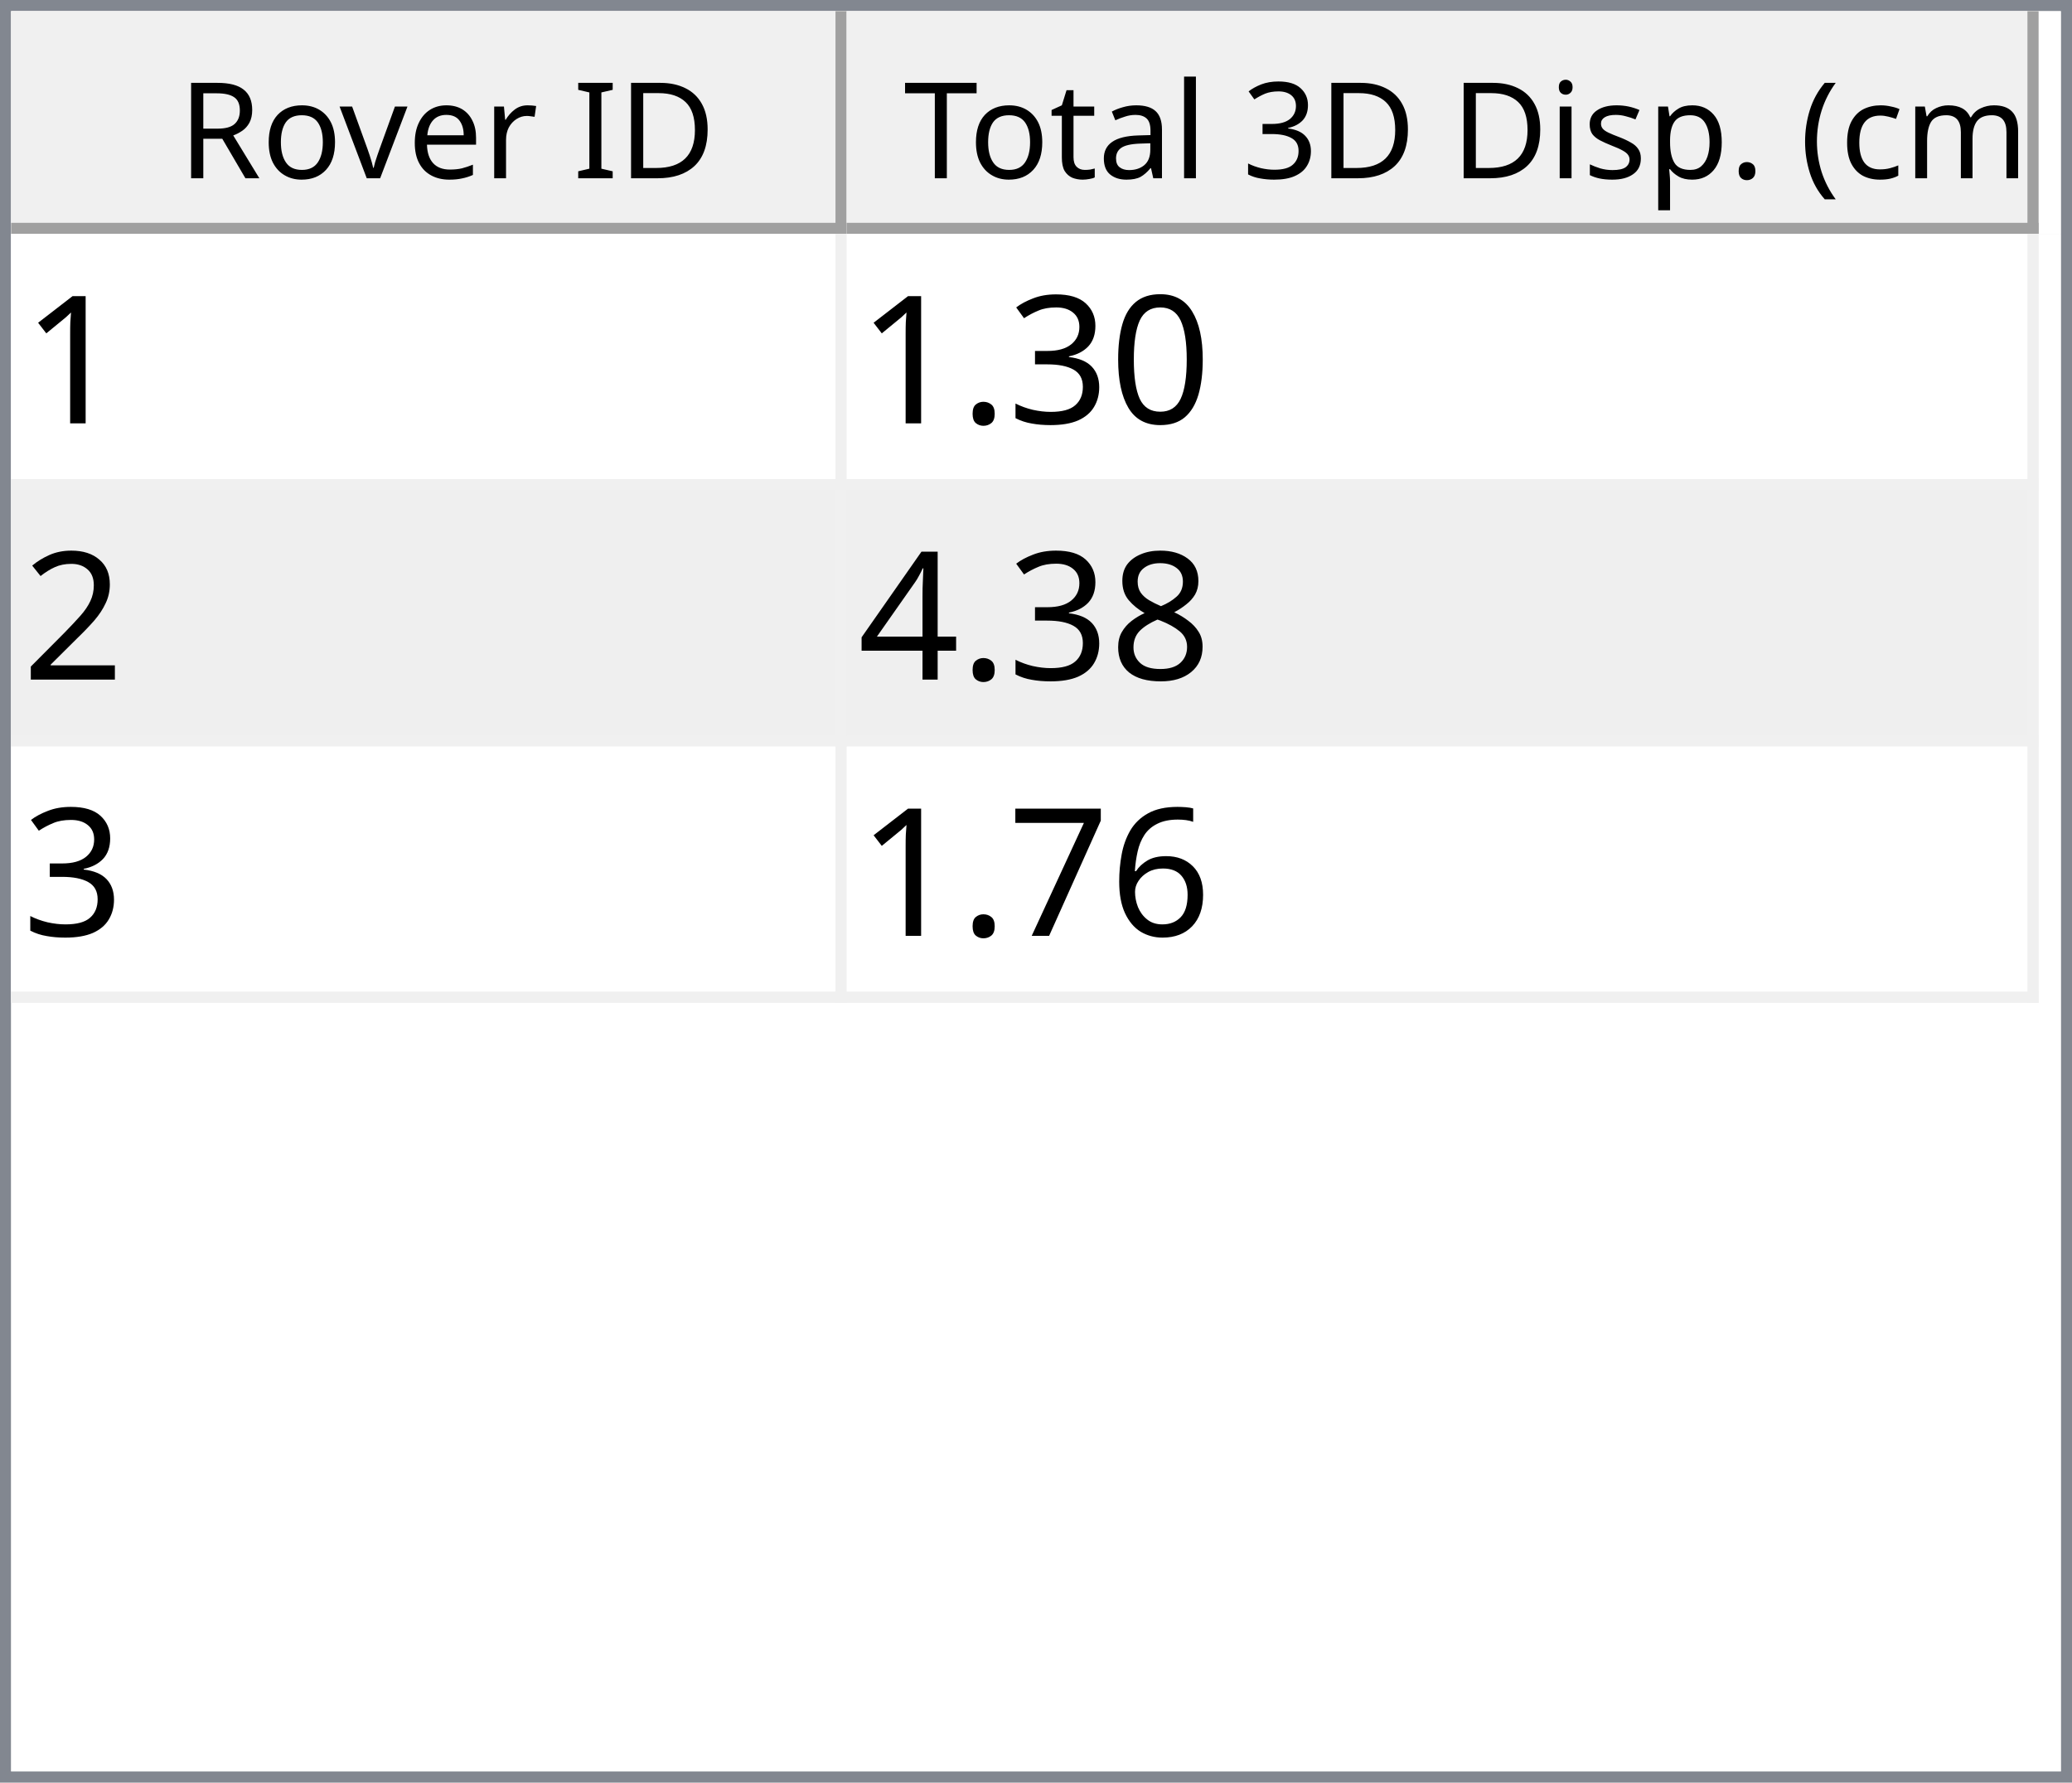
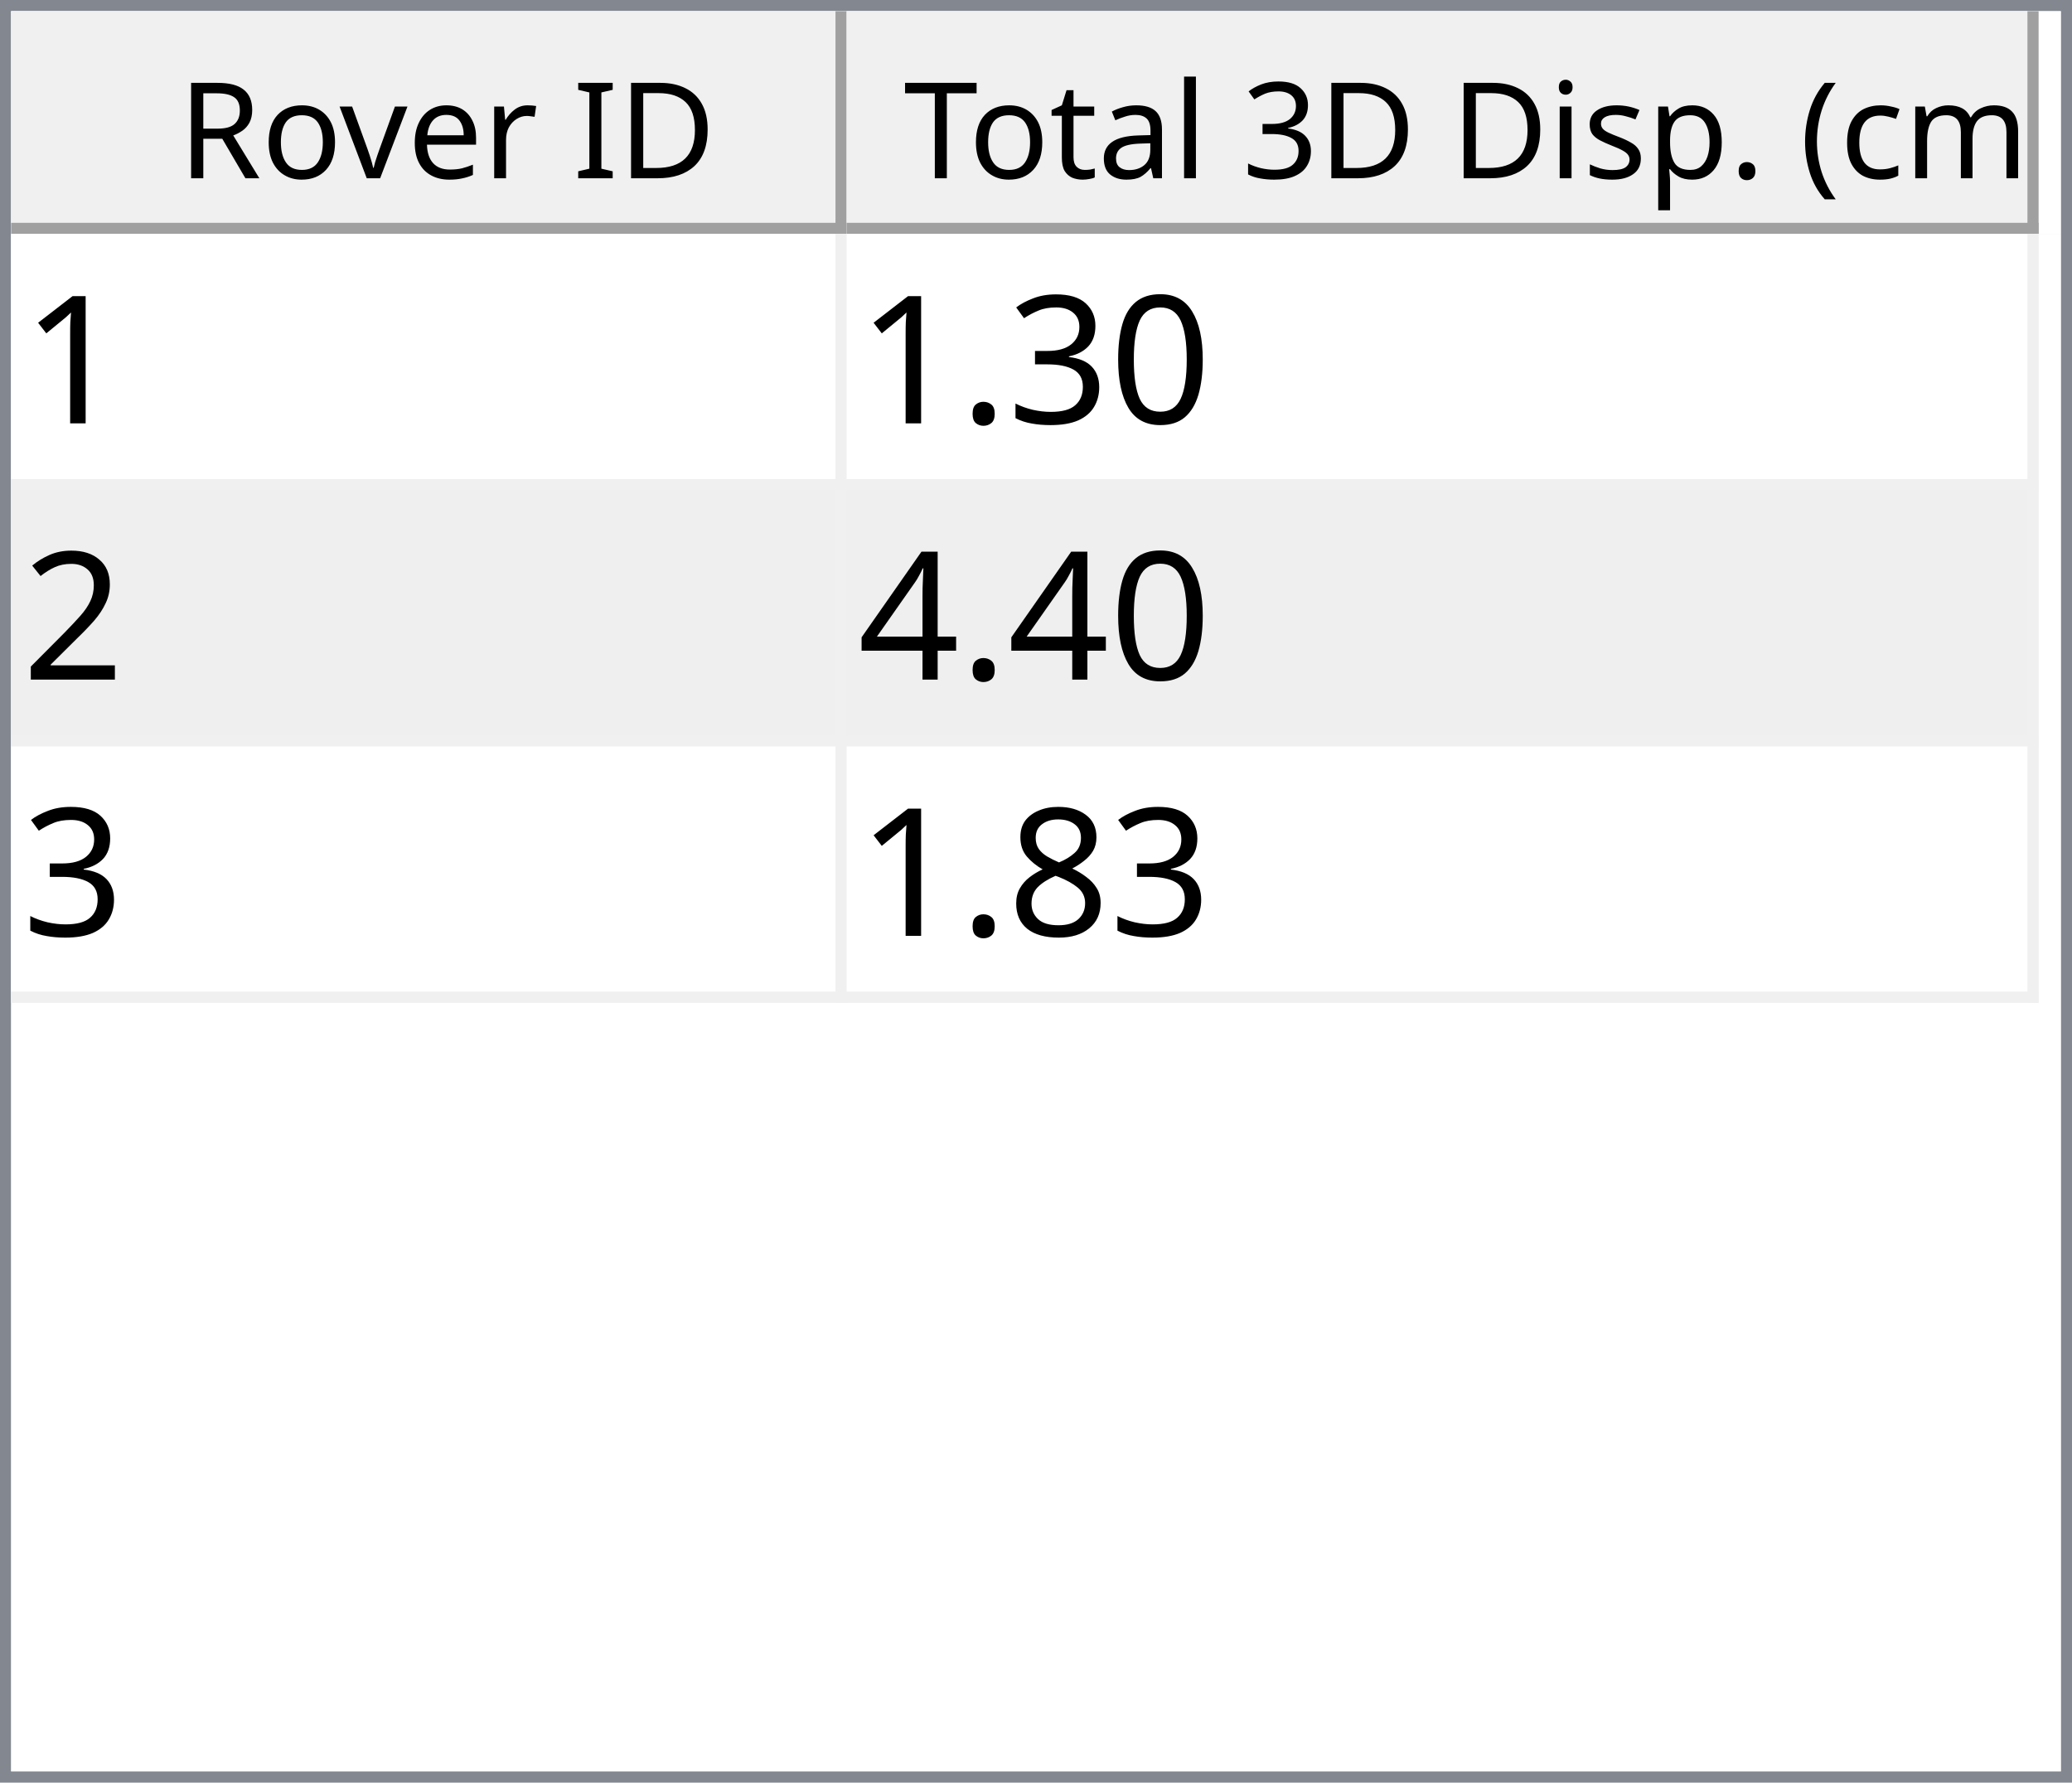
<svg xmlns="http://www.w3.org/2000/svg" style="fill-opacity:1; color-rendering:auto; color-interpolation:auto; text-rendering:auto; stroke:black; stroke-linecap:square; stroke-miterlimit:10; shape-rendering:auto; stroke-opacity:1; fill:black; stroke-dasharray:none; font-weight:normal; stroke-width:1; font-family:'Dialog'; font-style:normal; stroke-linejoin:miter; font-size:12px; stroke-dashoffset:0; image-rendering:auto;" width="186" height="160">
  <defs id="genericDefs" />
  <g>
    <defs id="defs1">
      <clipPath clipPathUnits="userSpaceOnUse" id="clipPath1">
        <path d="M0 0 L186 0 L186 160 L0 160 L0 0 Z" />
      </clipPath>
      <clipPath clipPathUnits="userSpaceOnUse" id="clipPath2">
        <path d="M0 0 L0 160 L186 160 L186 0 Z" />
      </clipPath>
      <clipPath clipPathUnits="userSpaceOnUse" id="clipPath3">
        <path d="M0 0 L0 20 L184 20 L184 0 Z" />
      </clipPath>
      <clipPath clipPathUnits="userSpaceOnUse" id="clipPath4">
        <path d="M0 0 L0 20 L75 20 L75 0 Z" />
      </clipPath>
      <clipPath clipPathUnits="userSpaceOnUse" id="clipPath5">
        <path d="M1 1 L1 19 L74 19 L74 1 Z" />
      </clipPath>
      <clipPath clipPathUnits="userSpaceOnUse" id="clipPath6">
        <path d="M0 0 L0 18 L73 18 L73 0 Z" />
      </clipPath>
      <clipPath clipPathUnits="userSpaceOnUse" id="clipPath7">
        <path d="M-0.5 -0.5 L-0.5 19.5 L74.5 19.5 L74.5 -0.5 Z" />
      </clipPath>
      <clipPath clipPathUnits="userSpaceOnUse" id="clipPath8">
        <path d="M0 0 L0 20 L107 20 L107 0 Z" />
      </clipPath>
      <clipPath clipPathUnits="userSpaceOnUse" id="clipPath9">
        <path d="M1 1 L1 19 L106 19 L106 1 Z" />
      </clipPath>
      <clipPath clipPathUnits="userSpaceOnUse" id="clipPath10">
        <path d="M0 0 L0 18 L105 18 L105 0 Z" />
      </clipPath>
      <clipPath clipPathUnits="userSpaceOnUse" id="clipPath11">
        <path d="M-0.5 -0.5 L-0.5 19.5 L106.5 19.5 L106.5 -0.5 Z" />
      </clipPath>
      <clipPath clipPathUnits="userSpaceOnUse" id="clipPath12">
        <path d="M0 0 L0 138 L184 138 L184 0 Z" />
      </clipPath>
      <clipPath clipPathUnits="userSpaceOnUse" id="clipPath13">
        <path d="M0 0 L0 69 L182 69 L182 0 Z" />
      </clipPath>
      <clipPath clipPathUnits="userSpaceOnUse" id="clipPath14">
        <path d="M-0.5 -0.5 L-0.5 68.5 L181.5 68.5 L181.5 -0.5 Z" />
      </clipPath>
      <clipPath clipPathUnits="userSpaceOnUse" id="clipPath15">
        <path d="M0 0 L0 22 L74 22 L74 0 Z" />
      </clipPath>
      <clipPath clipPathUnits="userSpaceOnUse" id="clipPath16">
        <path d="M0 0 L0 22 L106 22 L106 0 Z" />
      </clipPath>
      <font horiz-adv-x="64.551" id="font1">
        <font-face ascent="107.91" descent="25.098" units-per-em="100" style="font-style:normal; font-family:Segoe UI; font-weight:normal;" />
        <missing-glyph horiz-adv-x="64.551" d="M8.109 0 L8.109 68.266 L56.453 68.266 L56.453 0 L8.109 0 ZM15.328 7.234 L49.219 7.234 L49.219 61.031 L15.328 61.031 L15.328 7.234 Z" />
        <glyph unicode="D" horiz-adv-x="70.117" d="M9.188 0 L9.188 70.016 L28.516 70.016 Q65.531 70.016 65.531 35.891 Q65.531 19.672 55.25 9.836 Q44.969 0 27.734 0 L9.188 0 ZM17.391 62.594 L17.391 7.422 L27.828 7.422 Q41.609 7.422 49.273 14.797 Q56.938 22.172 56.938 35.688 Q56.938 62.594 28.328 62.594 L17.391 62.594 Z" />
        <glyph unicode="I" horiz-adv-x="26.611" d="M17.391 0 L9.188 0 L9.188 70.016 L17.391 70.016 L17.391 0 Z" />
        <glyph unicode=" " horiz-adv-x="27.393" d="" />
        <glyph unicode="r" horiz-adv-x="34.766" d="M34.188 41.891 Q32.078 43.5 28.125 43.5 Q23 43.5 19.555 38.672 Q16.109 33.844 16.109 25.484 L16.109 0 L8.109 0 L8.109 50 L16.109 50 L16.109 39.703 L16.312 39.703 Q18.016 44.969 21.531 47.922 Q25.047 50.875 29.391 50.875 Q32.516 50.875 34.188 50.203 L34.188 41.891 Z" />
        <glyph unicode="e" horiz-adv-x="52.295" d="M48.297 23 L12.984 23 Q13.188 14.656 17.484 10.109 Q21.781 5.562 29.297 5.562 Q37.75 5.562 44.828 11.141 L44.828 3.609 Q38.234 -1.172 27.391 -1.172 Q16.797 -1.172 10.742 5.641 Q4.688 12.453 4.688 24.812 Q4.688 36.469 11.305 43.82 Q17.922 51.172 27.734 51.172 Q37.547 51.172 42.922 44.828 Q48.297 38.484 48.297 27.203 L48.297 23 ZM40.094 29.781 Q40.047 36.719 36.75 40.578 Q33.453 44.438 27.594 44.438 Q21.922 44.438 17.969 40.383 Q14.016 36.328 13.094 29.781 L40.094 29.781 Z" />
        <glyph unicode="v" horiz-adv-x="47.9" d="M47.406 50 L27.484 0 L19.625 0 L0.688 50 L9.469 50 L22.172 13.672 Q23.578 9.672 23.922 6.688 L24.125 6.688 Q24.609 10.453 25.688 13.484 L38.969 50 L47.406 50 Z" />
        <glyph unicode="o" horiz-adv-x="58.594" d="M29 -1.172 Q17.922 -1.172 11.305 5.836 Q4.688 12.844 4.688 24.422 Q4.688 37.016 11.57 44.094 Q18.453 51.172 30.172 51.172 Q41.359 51.172 47.633 44.289 Q53.906 37.406 53.906 25.203 Q53.906 13.234 47.141 6.031 Q40.375 -1.172 29 -1.172 ZM29.594 44.438 Q21.875 44.438 17.383 39.188 Q12.891 33.938 12.891 24.703 Q12.891 15.828 17.43 10.695 Q21.969 5.562 29.594 5.562 Q37.359 5.562 41.531 10.594 Q45.703 15.625 45.703 24.906 Q45.703 34.281 41.531 39.359 Q37.359 44.438 29.594 44.438 Z" />
        <glyph unicode="R" horiz-adv-x="59.814" d="M59.375 0 L49.609 0 L37.891 19.625 Q36.281 22.359 34.766 24.289 Q33.25 26.219 31.664 27.438 Q30.078 28.656 28.25 29.219 Q26.422 29.781 24.125 29.781 L17.391 29.781 L17.391 0 L9.188 0 L9.188 70.016 L30.078 70.016 Q34.672 70.016 38.555 68.867 Q42.438 67.719 45.289 65.375 Q48.141 63.031 49.758 59.547 Q51.375 56.062 51.375 51.375 Q51.375 47.703 50.273 44.656 Q49.172 41.609 47.148 39.211 Q45.125 36.812 42.266 35.133 Q39.406 33.453 35.844 32.516 L35.844 32.328 Q37.594 31.547 38.891 30.547 Q40.188 29.547 41.359 28.18 Q42.531 26.812 43.68 25.078 Q44.828 23.344 46.234 21.047 L59.375 0 ZM17.391 62.594 L17.391 37.203 L28.516 37.203 Q31.594 37.203 34.203 38.133 Q36.812 39.062 38.719 40.797 Q40.625 42.531 41.703 45.047 Q42.781 47.562 42.781 50.688 Q42.781 56.297 39.141 59.445 Q35.5 62.594 28.609 62.594 L17.391 62.594 Z" />
        <glyph unicode=")" horiz-adv-x="30.176" d="M8.297 -15.922 L1.172 -15.922 Q16.406 2.344 16.406 26.812 Q16.406 51.469 1.078 70.016 L8.297 70.016 Q23.531 52.156 23.531 26.703 Q23.531 1.375 8.297 -15.922 Z" />
        <glyph unicode="m" horiz-adv-x="86.133" d="M79.109 0 L71.094 0 L71.094 28.719 Q71.094 37.016 68.531 40.727 Q65.969 44.438 59.906 44.438 Q54.781 44.438 51.195 39.75 Q47.609 35.062 47.609 28.516 L47.609 0 L39.594 0 L39.594 29.688 Q39.594 44.438 28.219 44.438 Q22.953 44.438 19.531 40.016 Q16.109 35.594 16.109 28.516 L16.109 0 L8.109 0 L8.109 50 L16.109 50 L16.109 42.094 L16.312 42.094 Q21.625 51.172 31.844 51.172 Q36.969 51.172 40.773 48.312 Q44.578 45.453 46 40.828 Q51.562 51.172 62.594 51.172 Q79.109 51.172 79.109 30.812 L79.109 0 Z" />
        <glyph unicode="c" horiz-adv-x="46.191" d="M42.188 2.297 Q36.422 -1.172 28.516 -1.172 Q17.828 -1.172 11.258 5.789 Q4.688 12.75 4.688 23.828 Q4.688 36.188 11.766 43.68 Q18.844 51.172 30.672 51.172 Q37.25 51.172 42.281 48.734 L42.281 40.531 Q36.719 44.438 30.375 44.438 Q22.703 44.438 17.797 38.945 Q12.891 33.453 12.891 24.516 Q12.891 15.719 17.508 10.641 Q22.125 5.562 29.891 5.562 Q36.422 5.562 42.188 9.906 L42.188 2.297 Z" />
        <glyph unicode="(" horiz-adv-x="30.176" d="M29.109 -15.922 L21.969 -15.922 Q6.844 1.375 6.844 26.703 Q6.844 52.156 21.969 70.016 L29.203 70.016 Q13.875 51.469 13.875 26.812 Q13.875 2.344 29.109 -15.922 Z" />
        <glyph unicode="." horiz-adv-x="21.68" d="M10.891 -1.078 Q8.641 -1.078 7.055 0.539 Q5.469 2.156 5.469 4.391 Q5.469 6.641 7.055 8.273 Q8.641 9.906 10.891 9.906 Q13.188 9.906 14.797 8.273 Q16.406 6.641 16.406 4.391 Q16.406 2.156 14.797 0.539 Q13.188 -1.078 10.891 -1.078 Z" />
        <glyph unicode="p" horiz-adv-x="58.789" d="M16.312 7.234 L16.109 7.234 L16.109 -23 L8.109 -23 L8.109 50 L16.109 50 L16.109 41.219 L16.312 41.219 Q22.219 51.172 33.594 51.172 Q43.266 51.172 48.688 44.461 Q54.109 37.75 54.109 26.469 Q54.109 13.922 48 6.375 Q41.891 -1.172 31.297 -1.172 Q21.578 -1.172 16.312 7.234 ZM16.109 27.391 L16.109 20.406 Q16.109 14.203 20.141 9.883 Q24.172 5.562 30.375 5.562 Q37.641 5.562 41.773 11.133 Q45.906 16.703 45.906 26.609 Q45.906 34.969 42.047 39.703 Q38.188 44.438 31.594 44.438 Q24.609 44.438 20.359 39.578 Q16.109 34.719 16.109 27.391 Z" />
        <glyph unicode="s" horiz-adv-x="42.432" d="M5.078 1.812 L5.078 10.406 Q11.625 5.562 19.484 5.562 Q30.031 5.562 30.031 12.594 Q30.031 14.594 29.125 15.992 Q28.219 17.391 26.68 18.461 Q25.141 19.531 23.07 20.383 Q21 21.234 18.609 22.172 Q15.281 23.484 12.766 24.828 Q10.25 26.172 8.57 27.859 Q6.891 29.547 6.031 31.695 Q5.172 33.844 5.172 36.719 Q5.172 40.234 6.789 42.945 Q8.406 45.656 11.086 47.484 Q13.766 49.312 17.211 50.242 Q20.656 51.172 24.312 51.172 Q30.812 51.172 35.938 48.922 L35.938 40.828 Q30.422 44.438 23.25 44.438 Q21 44.438 19.195 43.922 Q17.391 43.406 16.094 42.477 Q14.797 41.547 14.086 40.258 Q13.375 38.969 13.375 37.406 Q13.375 35.453 14.086 34.133 Q14.797 32.812 16.164 31.789 Q17.531 30.766 19.484 29.938 Q21.438 29.109 23.922 28.125 Q27.25 26.859 29.883 25.516 Q32.516 24.172 34.375 22.484 Q36.234 20.797 37.234 18.602 Q38.234 16.406 38.234 13.375 Q38.234 9.672 36.602 6.938 Q34.969 4.203 32.234 2.398 Q29.5 0.594 25.93 -0.289 Q22.359 -1.172 18.453 -1.172 Q10.75 -1.172 5.078 1.812 Z" />
        <glyph unicode="i" horiz-adv-x="24.219" d="M12.203 62.703 Q10.062 62.703 8.547 64.164 Q7.031 65.625 7.031 67.875 Q7.031 70.125 8.547 71.609 Q10.062 73.094 12.203 73.094 Q14.406 73.094 15.945 71.609 Q17.484 70.125 17.484 67.875 Q17.484 65.719 15.945 64.211 Q14.406 62.703 12.203 62.703 ZM16.109 0 L8.109 0 L8.109 50 L16.109 50 L16.109 0 Z" />
        <glyph unicode="3" horiz-adv-x="53.906" d="M46.531 19.828 Q46.531 15.094 44.75 11.211 Q42.969 7.328 39.719 4.57 Q36.469 1.812 31.93 0.297 Q27.391 -1.219 21.922 -1.219 Q11.922 -1.219 6 2.594 L6 11.188 Q13.094 5.609 22.219 5.609 Q25.875 5.609 28.828 6.539 Q31.781 7.469 33.906 9.227 Q36.031 10.984 37.18 13.477 Q38.328 15.969 38.328 19.094 Q38.328 32.812 18.797 32.812 L12.984 32.812 L12.984 39.594 L18.5 39.594 Q35.797 39.594 35.797 52.484 Q35.797 64.406 22.609 64.406 Q15.188 64.406 8.688 59.422 L8.688 67.188 Q15.375 71.188 24.609 71.188 Q29 71.188 32.57 69.969 Q36.141 68.75 38.68 66.555 Q41.219 64.359 42.609 61.281 Q44 58.203 44 54.5 Q44 40.672 30.031 36.719 L30.031 36.531 Q33.594 36.141 36.625 34.797 Q39.656 33.453 41.852 31.305 Q44.047 29.156 45.289 26.25 Q46.531 23.344 46.531 19.828 Z" />
        <glyph unicode="l" horiz-adv-x="24.219" d="M16.109 0 L8.109 0 L8.109 74.031 L16.109 74.031 L16.109 0 Z" />
        <glyph unicode="a" horiz-adv-x="50.879" d="M43.891 0 L35.891 0 L35.891 7.812 L35.688 7.812 Q30.469 -1.172 20.312 -1.172 Q12.844 -1.172 8.617 2.781 Q4.391 6.734 4.391 13.281 Q4.391 27.297 20.906 29.594 L35.891 31.688 Q35.891 44.438 25.594 44.438 Q16.547 44.438 9.281 38.281 L9.281 46.484 Q16.656 51.172 26.266 51.172 Q43.891 51.172 43.891 32.516 L43.891 0 ZM35.891 25.297 L23.828 23.641 Q18.266 22.859 15.43 20.875 Q12.594 18.891 12.594 13.875 Q12.594 10.203 15.211 7.883 Q17.828 5.562 22.172 5.562 Q28.125 5.562 32.008 9.742 Q35.891 13.922 35.891 20.312 L35.891 25.297 Z" />
        <glyph unicode="t" horiz-adv-x="33.887" d="M31.297 0.484 Q28.469 -1.078 23.828 -1.078 Q10.688 -1.078 10.688 13.578 L10.688 43.172 L2.094 43.172 L2.094 50 L10.688 50 L10.688 62.203 L18.703 64.797 L18.703 50 L31.297 50 L31.297 43.172 L18.703 43.172 L18.703 14.984 Q18.703 9.969 20.414 7.82 Q22.125 5.672 26.078 5.672 Q29.109 5.672 31.297 7.328 L31.297 0.484 Z" />
        <glyph unicode="T" horiz-adv-x="52.393" d="M50.594 62.594 L30.375 62.594 L30.375 0 L22.172 0 L22.172 62.594 L2 62.594 L2 70.016 L50.594 70.016 L50.594 62.594 Z" />
      </font>
      <font horiz-adv-x="75.0" id="font2">
        <font-face ascent="100.537" descent="21.973" units-per-em="100" style="font-style:normal; font-family:sans-serif; font-weight:normal;" />
        <missing-glyph horiz-adv-x="75.0" d="M12.5 0 L12.5 62.5 L62.5 62.5 L62.5 0 L12.5 0 ZM14.062 1.562 L60.938 1.562 L60.938 60.938 L14.062 60.938 L14.062 1.562 Z" />
        <glyph unicode="1" horiz-adv-x="55.615" d="M37.25 0 L28.469 0 L28.469 56 Q25.297 52.984 20.141 49.953 Q14.984 46.922 10.891 45.406 L10.891 53.906 Q18.266 57.375 23.781 62.305 Q29.297 67.234 31.594 71.875 L37.25 71.875 L37.25 0 Z" />
        <glyph unicode="0" horiz-adv-x="55.615" d="M4.156 35.297 Q4.156 48 6.766 55.742 Q9.375 63.484 14.523 67.68 Q19.672 71.875 27.484 71.875 Q33.25 71.875 37.594 69.555 Q41.938 67.234 44.773 62.867 Q47.609 58.5 49.219 52.227 Q50.828 45.953 50.828 35.297 Q50.828 22.703 48.242 14.969 Q45.656 7.234 40.508 3.008 Q35.359 -1.219 27.484 -1.219 Q17.141 -1.219 11.234 6.203 Q4.156 15.141 4.156 35.297 ZM13.188 35.297 Q13.188 17.672 17.312 11.836 Q21.438 6 27.484 6 Q33.547 6 37.672 11.859 Q41.797 17.719 41.797 35.297 Q41.797 52.984 37.672 58.789 Q33.547 64.594 27.391 64.594 Q21.344 64.594 17.719 59.469 Q13.188 52.938 13.188 35.297 Z" />
        <glyph unicode="3" horiz-adv-x="55.615" d="M4.203 18.891 L12.984 20.062 Q14.5 12.594 18.141 9.297 Q21.781 6 27 6 Q33.203 6 37.477 10.297 Q41.75 14.594 41.75 20.953 Q41.75 27 37.797 30.93 Q33.844 34.859 27.734 34.859 Q25.25 34.859 21.531 33.891 L22.516 41.609 Q23.391 41.5 23.922 41.5 Q29.547 41.5 34.039 44.43 Q38.531 47.359 38.531 53.469 Q38.531 58.297 35.258 61.477 Q31.984 64.656 26.812 64.656 Q21.688 64.656 18.266 61.43 Q14.844 58.203 13.875 51.766 L5.078 53.328 Q6.688 62.156 12.398 67.016 Q18.109 71.875 26.609 71.875 Q32.469 71.875 37.398 69.359 Q42.328 66.844 44.945 62.5 Q47.562 58.156 47.562 53.266 Q47.562 48.641 45.07 44.828 Q42.578 41.016 37.703 38.766 Q44.047 37.312 47.562 32.695 Q51.078 28.078 51.078 21.141 Q51.078 11.766 44.242 5.25 Q37.406 -1.266 26.953 -1.266 Q17.531 -1.266 11.305 4.352 Q5.078 9.969 4.203 18.891 Z" />
        <glyph unicode="." horiz-adv-x="27.783" d="M9.078 0 L9.078 10.016 L19.094 10.016 L19.094 0 L9.078 0 Z" />
        <glyph unicode="2" horiz-adv-x="55.615" d="M50.344 8.453 L50.344 0 L3.031 0 Q2.938 3.172 4.047 6.109 Q5.859 10.938 9.836 15.625 Q13.812 20.312 21.344 26.469 Q33.016 36.031 37.117 41.625 Q41.219 47.219 41.219 52.203 Q41.219 57.422 37.477 61.008 Q33.734 64.594 27.734 64.594 Q21.391 64.594 17.578 60.789 Q13.766 56.984 13.719 50.25 L4.688 51.172 Q5.609 61.281 11.664 66.578 Q17.719 71.875 27.938 71.875 Q38.234 71.875 44.242 66.164 Q50.25 60.453 50.25 52 Q50.25 47.703 48.492 43.555 Q46.734 39.406 42.656 34.812 Q38.578 30.219 29.109 22.219 Q21.188 15.578 18.945 13.211 Q16.703 10.844 15.234 8.453 L50.344 8.453 Z" />
+         <glyph unicode="4" horiz-adv-x="55.615" d="M32.328 0 L32.328 17.141 L1.266 17.141 L1.266 25.203 L33.938 71.578 L41.109 71.578 L41.109 25.203 L50.781 25.203 L50.781 17.141 L41.109 17.141 L41.109 0 L32.328 0 ZM32.328 25.203 L32.328 57.469 L9.906 25.203 L32.328 25.203 Z" />
        <glyph unicode="8" horiz-adv-x="55.615" d="M17.672 38.812 Q12.203 40.828 9.57 44.539 Q6.938 48.25 6.938 53.422 Q6.938 61.234 12.555 66.555 Q18.172 71.875 27.484 71.875 Q36.859 71.875 42.578 66.43 Q48.297 60.984 48.297 53.172 Q48.297 48.188 45.68 44.508 Q43.062 40.828 37.75 38.812 Q44.344 36.672 47.781 31.883 Q51.219 27.094 51.219 20.453 Q51.219 11.281 44.727 5.031 Q38.234 -1.219 27.641 -1.219 Q17.047 -1.219 10.547 5.055 Q4.047 11.328 4.047 20.703 Q4.047 27.688 7.594 32.398 Q11.141 37.109 17.672 38.812 ZM15.922 53.719 Q15.922 48.641 19.195 45.414 Q22.469 42.188 27.688 42.188 Q32.766 42.188 36.016 45.383 Q39.266 48.578 39.266 53.219 Q39.266 58.062 35.914 61.359 Q32.562 64.656 27.594 64.656 Q22.562 64.656 19.242 61.43 Q15.922 58.203 15.922 53.719 ZM13.094 20.656 Q13.094 16.891 14.875 13.375 Q16.656 9.859 20.172 7.93 Q23.688 6 27.734 6 Q34.031 6 38.133 10.055 Q42.234 14.109 42.234 20.359 Q42.234 26.703 38.016 30.859 Q33.797 35.016 27.438 35.016 Q21.234 35.016 17.164 30.914 Q13.094 26.812 13.094 20.656 Z" />
-         <glyph unicode="4" horiz-adv-x="55.615" d="M32.328 0 L32.328 17.141 L1.266 17.141 L1.266 25.203 L33.938 71.578 L41.109 71.578 L41.109 25.203 L50.781 25.203 L50.781 17.141 L41.109 17.141 L41.109 0 L32.328 0 ZM32.328 25.203 L32.328 57.469 L9.906 25.203 L32.328 25.203 Z" />
-         <glyph unicode="6" horiz-adv-x="55.615" d="M49.75 54.047 L41.016 53.375 Q39.844 58.547 37.703 60.891 Q34.125 64.656 28.906 64.656 Q24.703 64.656 21.531 62.312 Q17.391 59.281 14.992 53.469 Q12.594 47.656 12.5 36.922 Q15.672 41.75 20.266 44.094 Q24.859 46.438 29.891 46.438 Q38.672 46.438 44.852 39.969 Q51.031 33.5 51.031 23.25 Q51.031 16.5 48.125 10.719 Q45.219 4.938 40.141 1.859 Q35.062 -1.219 28.609 -1.219 Q17.625 -1.219 10.695 6.859 Q3.766 14.938 3.766 33.5 Q3.766 54.25 11.422 63.672 Q18.109 71.875 29.438 71.875 Q37.891 71.875 43.289 67.141 Q48.688 62.406 49.75 54.047 ZM13.875 23.188 Q13.875 18.656 15.797 14.508 Q17.719 10.359 21.188 8.18 Q24.656 6 28.469 6 Q34.031 6 38.039 10.492 Q42.047 14.984 42.047 22.703 Q42.047 30.125 38.086 34.398 Q34.125 38.672 28.125 38.672 Q22.172 38.672 18.023 34.398 Q13.875 30.125 13.875 23.188 Z" />
-         <glyph unicode="7" horiz-adv-x="55.615" d="M4.734 62.203 L4.734 70.656 L51.078 70.656 L51.078 63.812 Q44.234 56.547 37.523 44.484 Q30.812 32.422 27.156 19.672 Q24.516 10.688 23.781 0 L14.75 0 Q14.891 8.453 18.062 20.414 Q21.234 32.375 27.172 43.484 Q33.109 54.594 39.797 62.203 L4.734 62.203 Z" />
      </font>
    </defs>
    <g style="fill:white; stroke:white;">
      <rect x="0" y="0" width="186" style="clip-path:url(#clipPath1); stroke:none;" height="160" />
    </g>
    <g style="fill:white; text-rendering:optimizeSpeed; color-rendering:optimizeSpeed; image-rendering:optimizeSpeed; shape-rendering:crispEdges; stroke:white; color-interpolation:sRGB;">
      <rect x="0" width="186" height="160" y="0" style="stroke:none;" />
      <path style="stroke:none;" d="M0 160 L186 160 L186 0 L0 0 Z" />
    </g>
    <g style="fill:rgb(240,240,240); font-family:'Segoe UI'; stroke:rgb(240,240,240);">
      <rect x="0" y="0" width="186" style="clip-path:url(#clipPath2); stroke:none;" height="160" />
    </g>
    <g style="fill:rgb(130,135,144); font-family:'Segoe UI'; stroke:rgb(130,135,144);">
      <path d="M0 0 L186 0 L186 160 L0 160 L0 0 ZM1 1 L185 1 L185 159 L1 159 L1 1 Z" style="fill-rule:evenodd; clip-path:url(#clipPath2); stroke:none;" />
    </g>
    <g style="fill:white; font-family:'Segoe UI'; stroke:white;" transform="translate(1,1)">
      <rect x="0" y="0" width="184" style="clip-path:url(#clipPath3); stroke:none;" height="20" />
    </g>
    <g style="fill:rgb(240,240,240); font-family:'Segoe UI'; stroke:rgb(240,240,240);" transform="translate(1,1)">
      <rect x="0" y="0" width="75" style="clip-path:url(#clipPath4); stroke:none;" height="20" />
    </g>
    <g style="font-family:'Segoe UI';" transform="translate(2,2)">
      <text x="14" xml:space="preserve" y="14" style="clip-path:url(#clipPath6); stroke:none;">Rover ID</text>
    </g>
    <g style="fill:rgb(160,160,160); font-family:'Segoe UI'; stroke:rgb(160,160,160); stroke-linejoin:bevel;" transform="translate(1.5,1.5)">
      <line x1="74" x2="74" y1="0" style="fill:none; clip-path:url(#clipPath7);" y2="19" />
    </g>
    <g style="fill:rgb(160,160,160); font-family:'Segoe UI'; stroke:rgb(160,160,160); stroke-linejoin:bevel;" transform="matrix(1,0,0,1,1,1) translate(0.5,0.5)">
      <line x1="0" x2="74" y1="19" style="fill:none; clip-path:url(#clipPath7);" y2="19" />
    </g>
    <g style="fill:rgb(240,240,240); font-family:'Segoe UI'; stroke:rgb(240,240,240);" transform="translate(76,1)">
      <rect x="0" y="0" width="107" style="clip-path:url(#clipPath8); stroke:none;" height="20" />
    </g>
    <g style="font-family:'Segoe UI';" transform="translate(77,2)">
      <text x="1" xml:space="preserve" y="14" style="clip-path:url(#clipPath10); stroke:none;"> Total 3D Disp. (cm)</text>
    </g>
    <g style="fill:rgb(160,160,160); font-family:'Segoe UI'; stroke:rgb(160,160,160); stroke-linejoin:bevel;" transform="translate(76.5,1.5)">
      <line x1="106" x2="106" y1="0" style="fill:none; clip-path:url(#clipPath11);" y2="19" />
    </g>
    <g style="fill:rgb(160,160,160); font-family:'Segoe UI'; stroke:rgb(160,160,160); stroke-linejoin:bevel;" transform="matrix(1,0,0,1,76,1) translate(0.5,0.5)">
      <line x1="0" x2="106" y1="19" style="fill:none; clip-path:url(#clipPath11);" y2="19" />
    </g>
    <g style="fill:white; font-family:'Segoe UI'; stroke:white;" transform="translate(1,21)">
      <rect x="0" y="0" width="184" style="clip-path:url(#clipPath12); stroke:none;" height="138" />
    </g>
    <g style="fill:rgb(240,240,240); font-size:16px; font-family:sans-serif; stroke:rgb(240,240,240);" transform="translate(1,21)">
      <rect x="0" y="0" width="182" style="clip-path:url(#clipPath13); stroke:none;" height="69" />
      <line transform="translate(0.5,0.5)" x1="0" x2="181" y1="22" style="clip-path:url(#clipPath14); fill:none; stroke-linejoin:bevel;" y2="22" />
    </g>
    <g transform="matrix(1,0,0,1,1,21) translate(0.5,0.5)" style="fill:rgb(240,240,240); font-size:16px; font-family:sans-serif; stroke:rgb(240,240,240); stroke-linejoin:bevel;">
      <line x1="0" x2="181" y1="45" style="fill:none; clip-path:url(#clipPath14);" y2="45" />
    </g>
    <g transform="matrix(1,0,0,1,1,21) translate(0.5,0.5)" style="fill:rgb(240,240,240); font-size:16px; font-family:sans-serif; stroke:rgb(240,240,240); stroke-linejoin:bevel;">
      <line x1="0" x2="181" y1="68" style="fill:none; clip-path:url(#clipPath14);" y2="68" />
    </g>
    <g transform="matrix(1,0,0,1,1,21) translate(0.5,0.5)" style="fill:rgb(240,240,240); font-size:16px; font-family:sans-serif; stroke:rgb(240,240,240); stroke-linejoin:bevel;">
      <line x1="74" x2="74" y1="0" style="fill:none; clip-path:url(#clipPath14);" y2="68" />
    </g>
    <g transform="matrix(1,0,0,1,1,21) translate(0.5,0.5)" style="fill:rgb(240,240,240); font-size:16px; font-family:sans-serif; stroke:rgb(240,240,240); stroke-linejoin:bevel;">
      <line x1="181" x2="181" y1="0" style="fill:none; clip-path:url(#clipPath14);" y2="68" />
    </g>
    <g style="fill:white; font-size:16px; font-family:sans-serif; stroke:white;" transform="matrix(1,0,0,1,1,21)">
      <rect x="0" y="0" width="74" style="clip-path:url(#clipPath15); stroke:none;" height="22" />
      <text x="1" y="17" style="fill:black; clip-path:url(#clipPath15); stroke:none;" xml:space="preserve">1</text>
    </g>
    <g style="fill:white; font-size:16px; font-family:sans-serif; stroke:white;" transform="matrix(1,0,0,1,1,21) translate(75,0)">
      <rect x="0" y="0" width="106" style="clip-path:url(#clipPath16); stroke:none;" height="22" />
      <text x="1" y="17" style="fill:black; clip-path:url(#clipPath16); stroke:none;" xml:space="preserve">1.30</text>
    </g>
    <g style="fill:rgb(239,239,239); font-size:16px; font-family:sans-serif; stroke:rgb(239,239,239);" transform="matrix(1,0,0,1,1,21) translate(0,23)">
      <rect x="0" y="0" width="74" style="clip-path:url(#clipPath15); stroke:none;" height="22" />
      <text x="1" y="17" style="fill:black; clip-path:url(#clipPath15); stroke:none;" xml:space="preserve">2</text>
    </g>
    <g style="fill:rgb(239,239,239); font-size:16px; font-family:sans-serif; stroke:rgb(239,239,239);" transform="matrix(1,0,0,1,1,21) translate(75,23)">
      <rect x="0" y="0" width="106" style="clip-path:url(#clipPath16); stroke:none;" height="22" />
-       <text x="1" y="17" style="fill:black; clip-path:url(#clipPath16); stroke:none;" xml:space="preserve">4.38</text>
+       <text x="1" y="17" style="fill:black; clip-path:url(#clipPath16); stroke:none;" xml:space="preserve">4.40</text>
    </g>
    <g style="fill:white; font-size:16px; font-family:sans-serif; stroke:white;" transform="matrix(1,0,0,1,1,21) translate(0,46)">
      <rect x="0" y="0" width="74" style="clip-path:url(#clipPath15); stroke:none;" height="22" />
      <text x="1" y="17" style="fill:black; clip-path:url(#clipPath15); stroke:none;" xml:space="preserve">3</text>
    </g>
    <g style="fill:white; font-size:16px; font-family:sans-serif; stroke:white;" transform="matrix(1,0,0,1,1,21) translate(75,46)">
      <rect x="0" y="0" width="106" style="clip-path:url(#clipPath16); stroke:none;" height="22" />
-       <text x="1" y="17" style="fill:black; clip-path:url(#clipPath16); stroke:none;" xml:space="preserve">1.76</text>
+       <text x="1" y="17" style="fill:black; clip-path:url(#clipPath16); stroke:none;" xml:space="preserve">1.83</text>
    </g>
  </g>
</svg>
